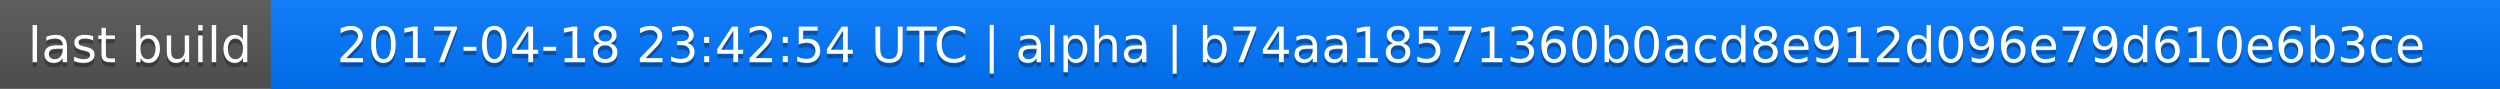
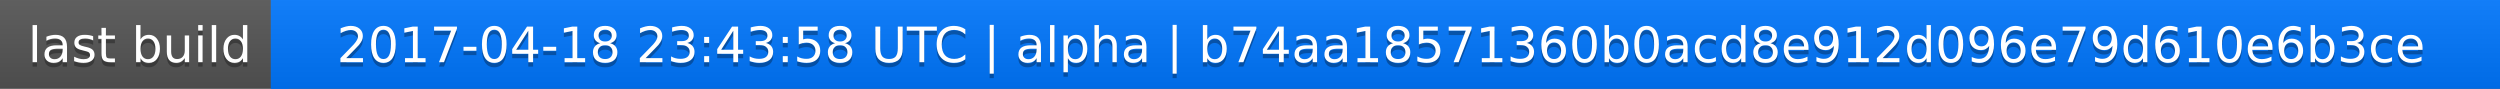
<svg xmlns="http://www.w3.org/2000/svg" width="563" height="20">
  <linearGradient id="a" x2="0" y2="100%">
    <stop offset="0" stop-color="#bbb" stop-opacity=".1" />
    <stop offset="1" stop-opacity=".1" />
  </linearGradient>
  <rect rx="0" width="563" height="20" fill="#555" />
  <rect rx="0" x="61" width="502" height="20" fill="#07f" />
  <path fill="#07f" d="M61 0h4v20h-4z" />
  <rect rx="0" width="563" height="20" fill="url(#a)" />
  <g fill="#fff" text-anchor="middle" font-family="DejaVu Sans,Verdana,Geneva,sans-serif" font-size="11">
    <text x="31.5" y="15" fill="#010101" fill-opacity=".3">last build</text>
    <text x="31.5" y="14">last build</text>
-     <text x="311" y="15" fill="#010101" fill-opacity=".3">2017-04-18 23:42:54 UTC | alpha | b74aa18571360b0acd8e912d096e79d610e6b3ce</text>
-     <text x="311" y="14">2017-04-18 23:42:54 UTC | alpha | b74aa18571360b0acd8e912d096e79d610e6b3ce</text>
+     <text x="311" y="15" fill="#010101" fill-opacity=".3">2017-04-18 23:43:58 UTC | alpha | b74aa18571360b0acd8e912d096e79d610e6b3ce</text>
+     <text x="311" y="14">2017-04-18 23:43:58 UTC | alpha | b74aa18571360b0acd8e912d096e79d610e6b3ce</text>
  </g>
</svg>
